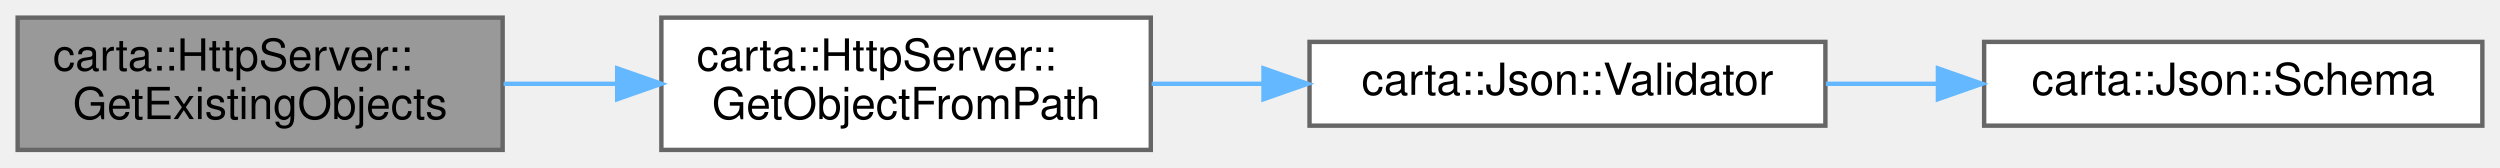
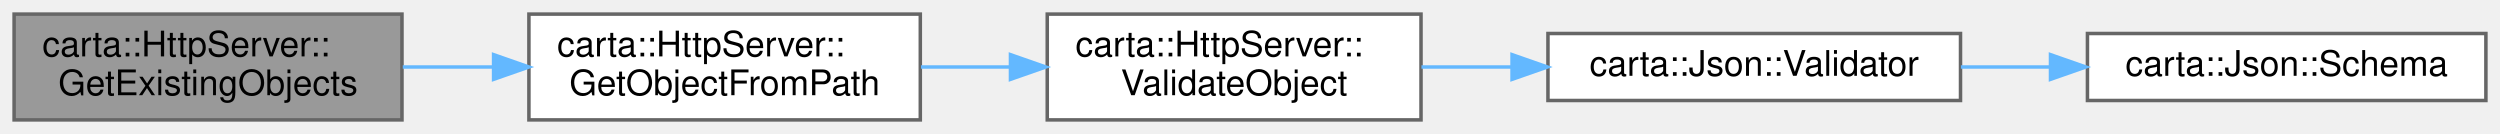
- <svg xmlns="http://www.w3.org/2000/svg" xmlns:xlink="http://www.w3.org/1999/xlink" width="567pt" height="38pt" viewBox="0.00 0.00 567.00 38.00">
+ <svg xmlns="http://www.w3.org/2000/svg" xmlns:xlink="http://www.w3.org/1999/xlink" width="709pt" height="38pt" viewBox="0.00 0.00 709.00 38.00">
  <g id="graph0" class="graph" transform="scale(1 1) rotate(0) translate(4 34)">
    <g id="Node000001" class="node">
      <g id="a_Node000001">
        <a xlink:title=" ">
          <polygon fill="#999999" stroke="#666666" points="110,-30 0,-30 0,0 110,0 110,-30" />
          <text text-anchor="start" x="8" y="-18" font-family="Helvetica,sans-Serif" font-size="10.00">carta::HttpServer::</text>
          <text text-anchor="middle" x="55" y="-7" font-family="Helvetica,sans-Serif" font-size="10.00">GetExistingObjects</text>
        </a>
      </g>
    </g>
    <g id="Node000002" class="node">
      <g id="a_Node000002">
        <a xlink:href="classcarta_1_1HttpServer.html#aaab6a34328959ceedbb8ebf63b1479dd" target="_top" xlink:title=" ">
          <polygon fill="white" stroke="#666666" points="257,-30 146,-30 146,0 257,0 257,-30" />
          <text text-anchor="start" x="154" y="-18" font-family="Helvetica,sans-Serif" font-size="10.00">carta::HttpServer::</text>
          <text text-anchor="middle" x="201.5" y="-7" font-family="Helvetica,sans-Serif" font-size="10.00">GetObjectFromPath</text>
        </a>
      </g>
    </g>
    <g id="edge1_Node000001_Node000002" class="edge">
      <g id="a_edge1_Node000001_Node000002">
        <a xlink:title=" ">
          <path fill="none" stroke="#63b8ff" d="M110.22,-15C118.62,-15 127.37,-15 135.98,-15" />
          <polygon fill="#63b8ff" stroke="#63b8ff" points="135.98,-18.5 145.98,-15 135.98,-11.5 135.98,-18.5" />
        </a>
      </g>
    </g>
    <g id="Node000003" class="node">
      <g id="a_Node000003">
-         <a xlink:href="classcarta_1_1Json.html#abcea36607c8f081e7d1619f2578ee005" target="_top" xlink:title=" ">
-           <polygon fill="white" stroke="#666666" points="410,-24.5 293,-24.5 293,-5.5 410,-5.5 410,-24.5" />
-           <text text-anchor="middle" x="351.5" y="-12.5" font-family="Helvetica,sans-Serif" font-size="10.00">carta::Json::Validator</text>
+         <a xlink:href="classcarta_1_1HttpServer.html#a91d3132f695f6b6b7797690d7404cd3b" target="_top" xlink:title=" ">
+           <polygon fill="white" stroke="#666666" points="399,-30 293,-30 293,0 399,0 399,-30" />
+           <text text-anchor="start" x="301" y="-18" font-family="Helvetica,sans-Serif" font-size="10.00">carta::HttpServer::</text>
+           <text text-anchor="middle" x="346" y="-7" font-family="Helvetica,sans-Serif" font-size="10.00">ValidateObject</text>
        </a>
      </g>
    </g>
    <g id="edge2_Node000002_Node000003" class="edge">
      <g id="a_edge2_Node000002_Node000003">
        <a xlink:title=" ">
-           <path fill="none" stroke="#63b8ff" d="M257.19,-15C265.38,-15 273.92,-15 282.35,-15" />
-           <polygon fill="#63b8ff" stroke="#63b8ff" points="282.56,-18.5 292.56,-15 282.56,-11.5 282.56,-18.5" />
+           <path fill="none" stroke="#63b8ff" d="M257.19,-15C265.45,-15 274.02,-15 282.43,-15" />
+           <polygon fill="#63b8ff" stroke="#63b8ff" points="282.57,-18.5 292.57,-15 282.57,-11.5 282.57,-18.5" />
        </a>
      </g>
    </g>
    <g id="Node000004" class="node">
      <g id="a_Node000004">
-         <a xlink:href="classcarta_1_1Json.html#a610b7e17d774c7deb762d25dbd3dc86c" target="_top" xlink:title=" ">
-           <polygon fill="white" stroke="#666666" points="559,-24.5 446,-24.5 446,-5.5 559,-5.5 559,-24.5" />
-           <text text-anchor="middle" x="502.5" y="-12.5" font-family="Helvetica,sans-Serif" font-size="10.00">carta::Json::Schema</text>
+         <a xlink:href="classcarta_1_1Json.html#abcea36607c8f081e7d1619f2578ee005" target="_top" xlink:title=" ">
+           <polygon fill="white" stroke="#666666" points="552,-24.5 435,-24.5 435,-5.5 552,-5.5 552,-24.5" />
+           <text text-anchor="middle" x="493.5" y="-12.5" font-family="Helvetica,sans-Serif" font-size="10.00">carta::Json::Validator</text>
        </a>
      </g>
    </g>
    <g id="edge3_Node000003_Node000004" class="edge">
      <g id="a_edge3_Node000003_Node000004">
        <a xlink:title=" ">
-           <path fill="none" stroke="#63b8ff" d="M410.11,-15C418.37,-15 426.93,-15 435.35,-15" />
-           <polygon fill="#63b8ff" stroke="#63b8ff" points="435.52,-18.5 445.52,-15 435.52,-11.5 435.52,-18.5" />
+           <path fill="none" stroke="#63b8ff" d="M399.12,-15C407.44,-15 416.16,-15 424.78,-15" />
+           <polygon fill="#63b8ff" stroke="#63b8ff" points="424.82,-18.5 434.82,-15 424.82,-11.5 424.82,-18.5" />
+         </a>
+       </g>
+     </g>
+     <g id="Node000005" class="node">
+       <g id="a_Node000005">
+         <a xlink:href="classcarta_1_1Json.html#a610b7e17d774c7deb762d25dbd3dc86c" target="_top" xlink:title=" ">
+           <polygon fill="white" stroke="#666666" points="701,-24.5 588,-24.5 588,-5.5 701,-5.5 701,-24.5" />
+           <text text-anchor="middle" x="644.5" y="-12.5" font-family="Helvetica,sans-Serif" font-size="10.00">carta::Json::Schema</text>
+         </a>
+       </g>
+     </g>
+     <g id="edge4_Node000004_Node000005" class="edge">
+       <g id="a_edge4_Node000004_Node000005">
+         <a xlink:title=" ">
+           <path fill="none" stroke="#63b8ff" d="M552.11,-15C560.37,-15 568.93,-15 577.35,-15" />
+           <polygon fill="#63b8ff" stroke="#63b8ff" points="577.52,-18.5 587.52,-15 577.52,-11.5 577.52,-18.5" />
        </a>
      </g>
    </g>
  </g>
</svg>
